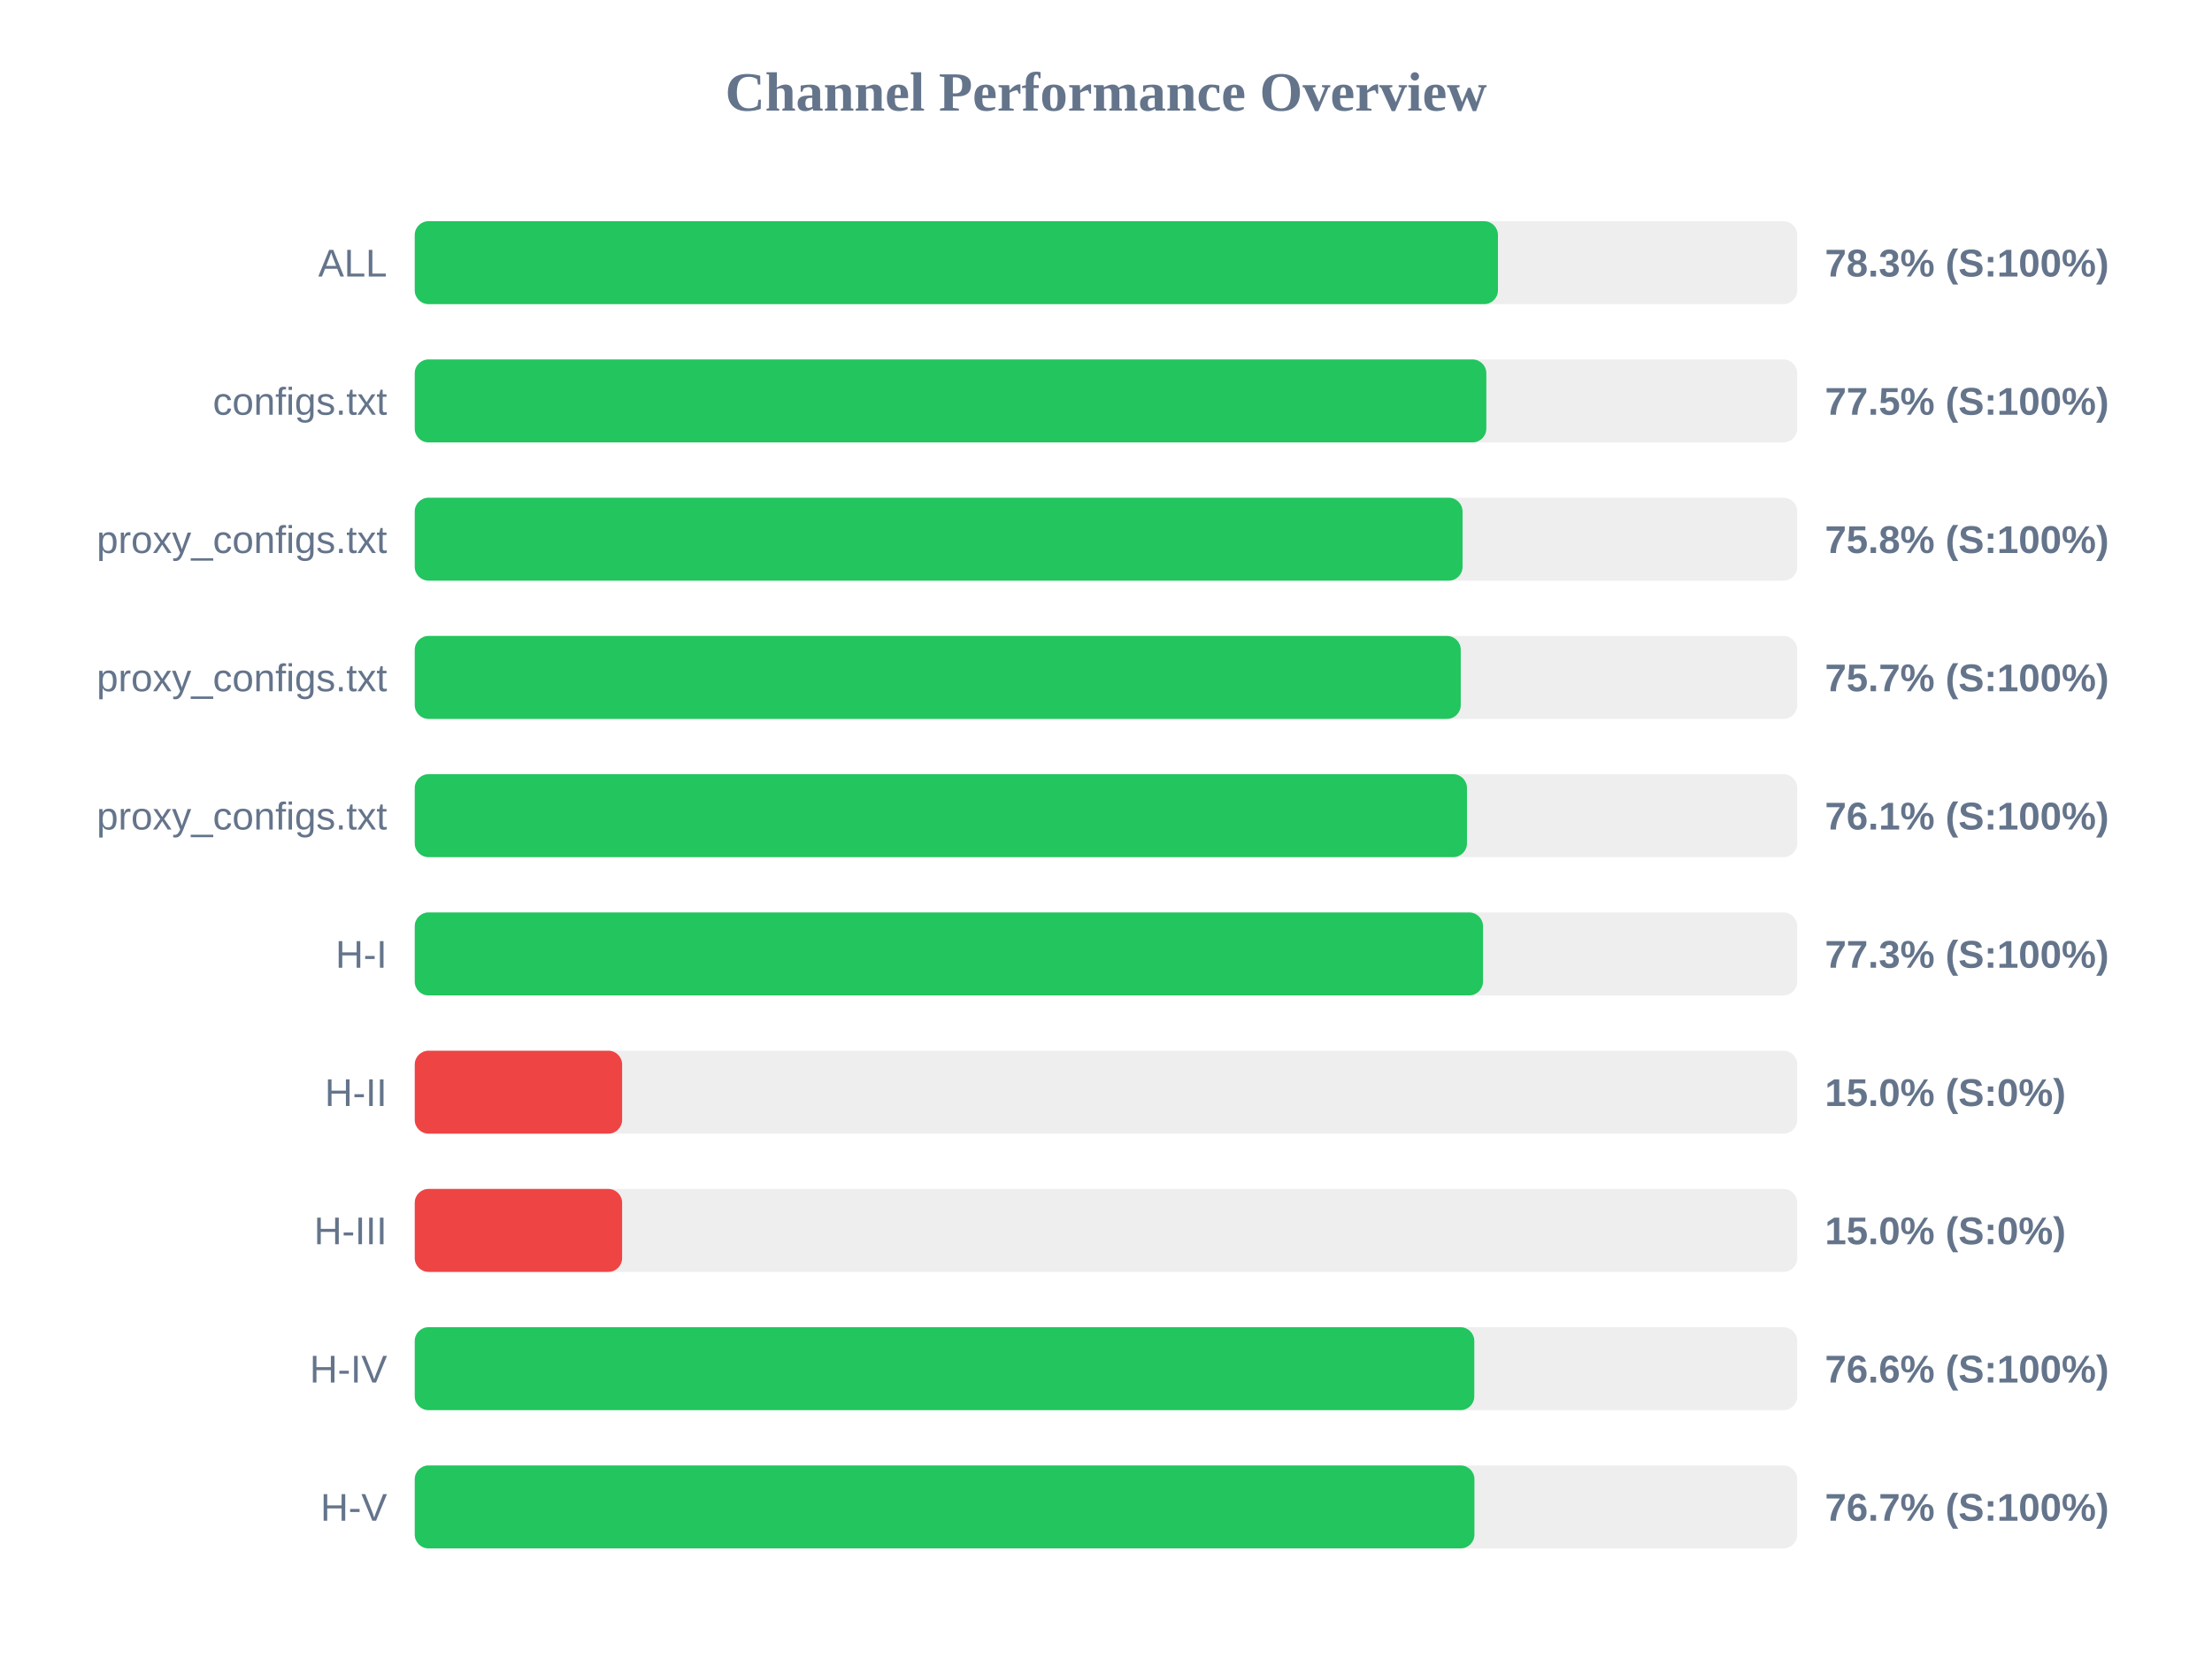
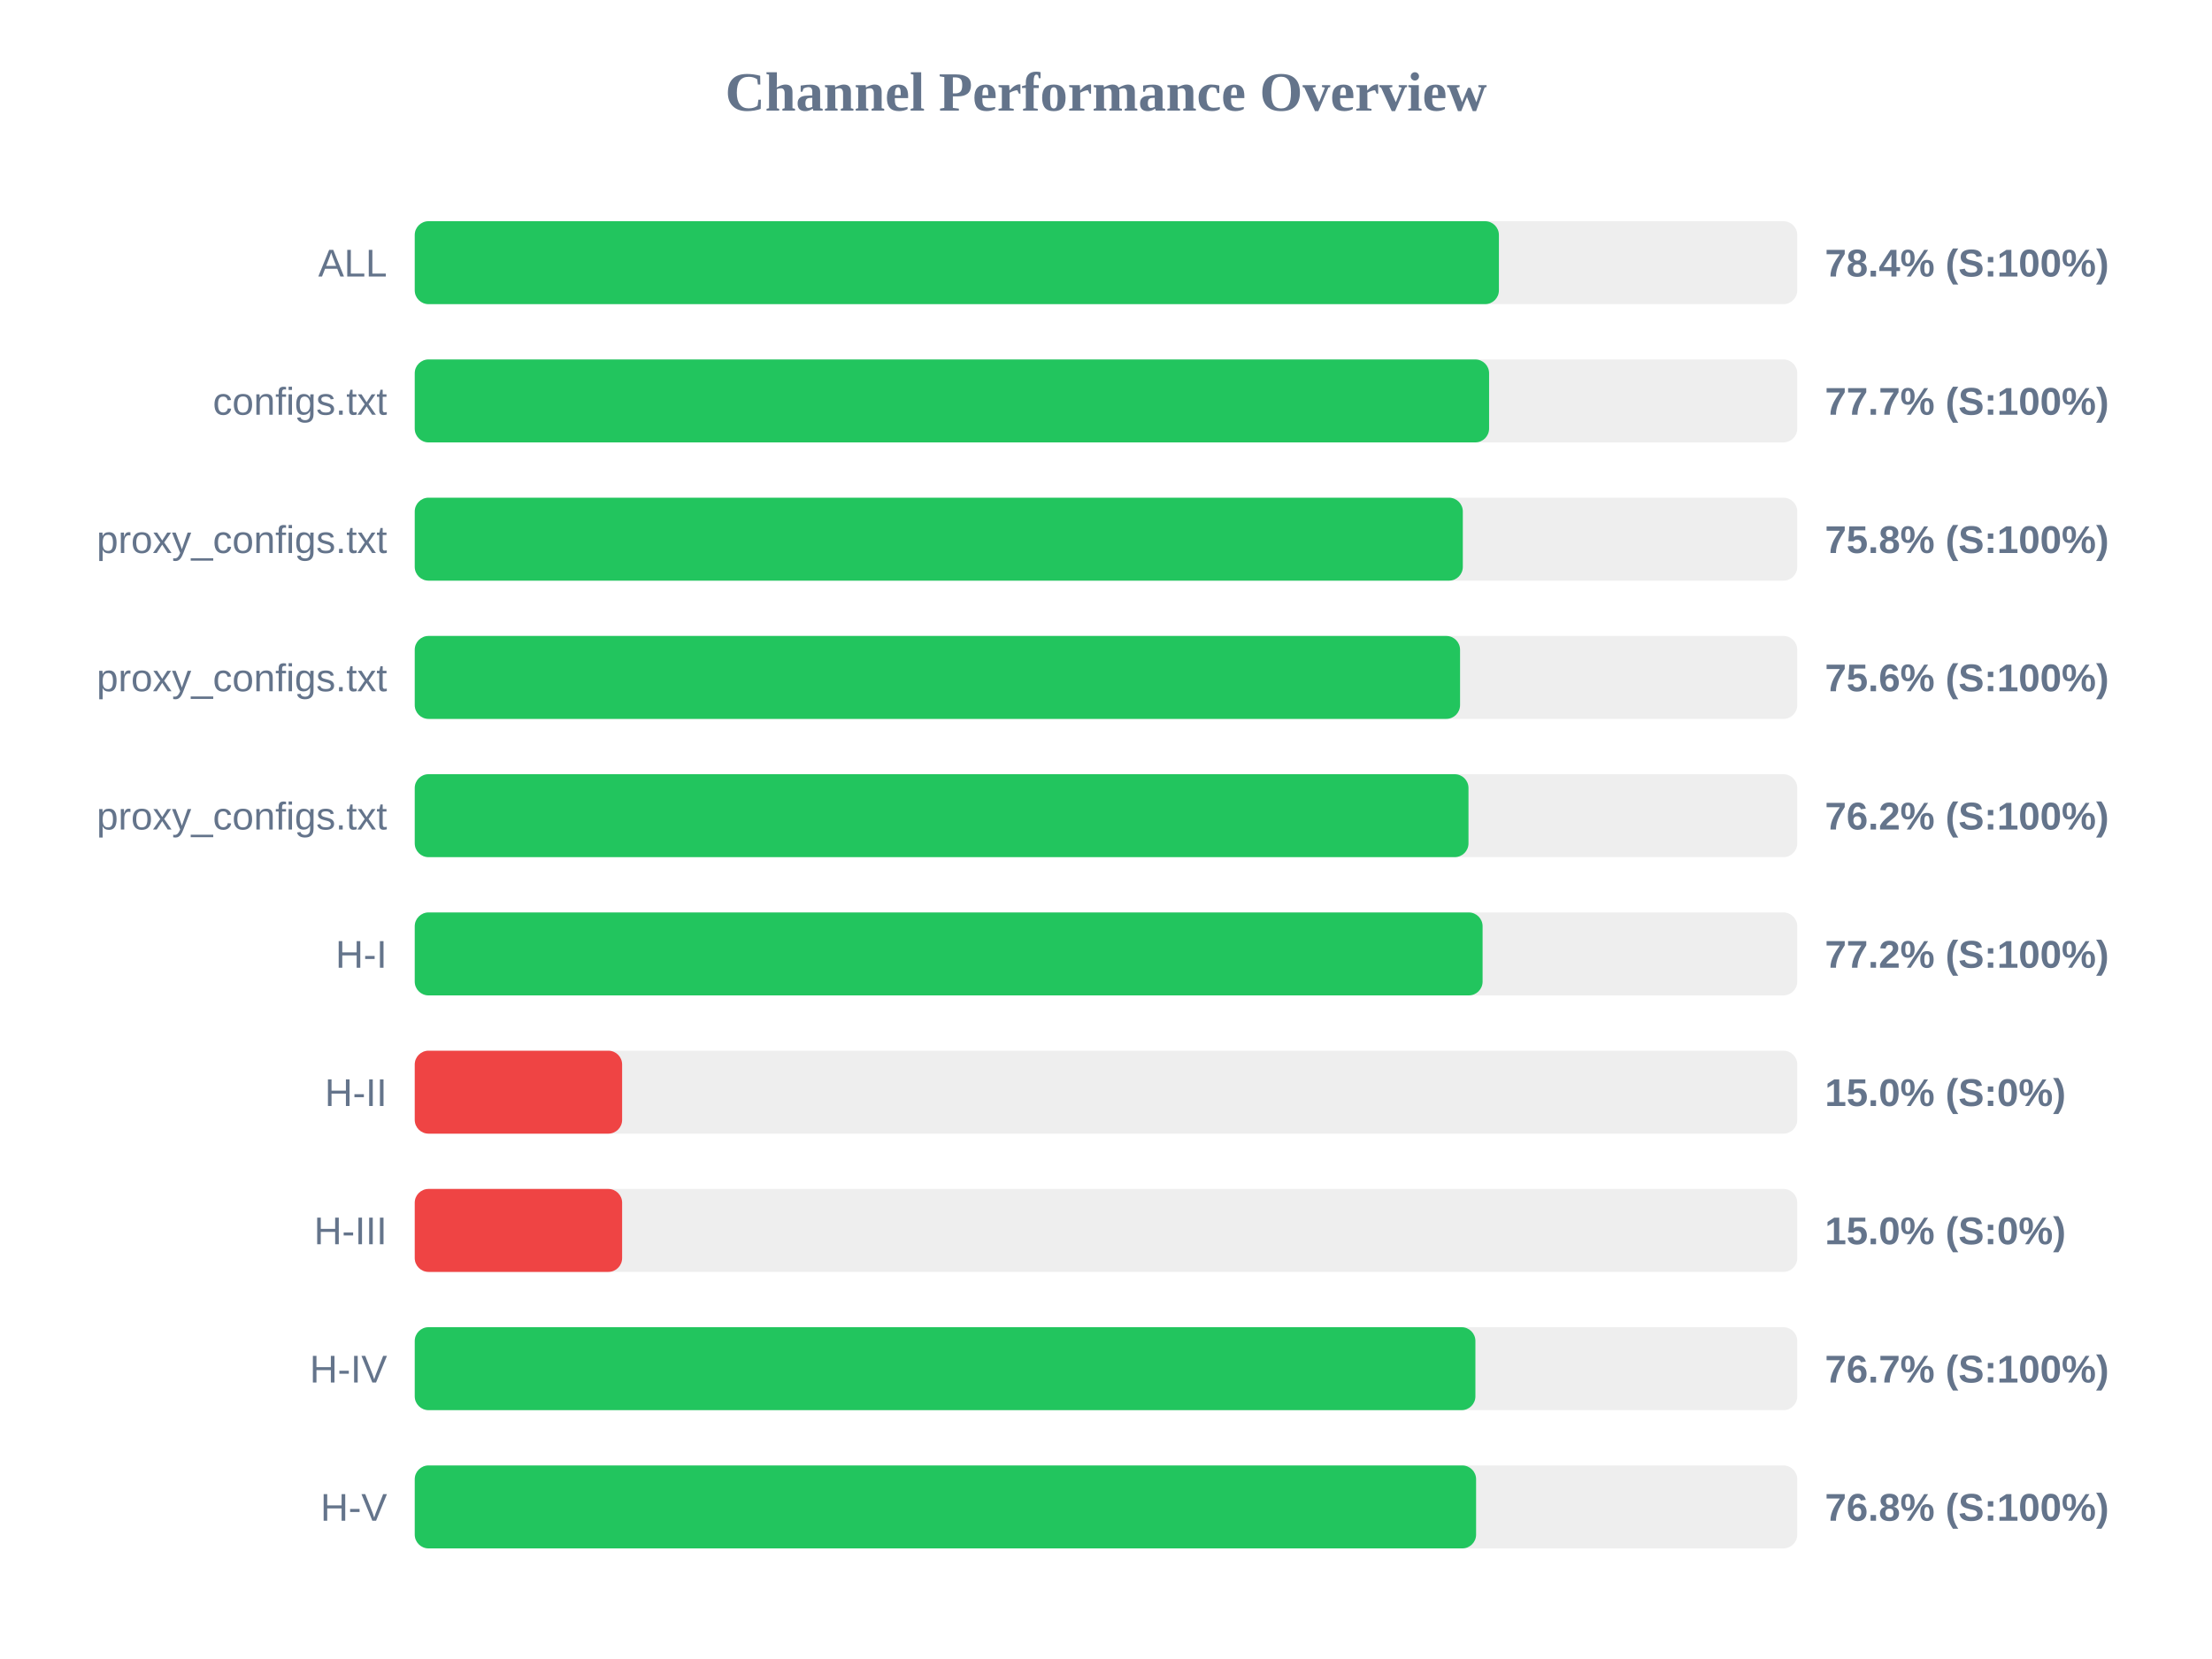
<svg xmlns="http://www.w3.org/2000/svg" width="800" height="600" version="1.1">
  <style>
        .row { font: 14px Arial; fill: #64748b; }
        .score { font: bold 14px Arial; fill: #64748b; }
    </style>
  <text x="400" y="40" text-anchor="middle" font-size="20px" font-weight="bold" fill="#64748b">Channel Performance Overview</text>
  <rect x="150" y="80" width="500" height="30" fill="#eee" rx="5" />
-   <rect x="150" y="80" width="391.75" height="30" fill="#22c55e" rx="5" />
+   <rect x="150" y="80" width="392.1" height="30" fill="#22c55e" rx="5" />
  <text x="140" y="100" text-anchor="end" class="row">ALL</text>
-   <text x="660" y="100" text-anchor="start" class="score">78.3% (S:100%)</text>
+   <text x="660" y="100" text-anchor="start" class="score">78.4% (S:100%)</text>
  <rect x="150" y="130" width="500" height="30" fill="#eee" rx="5" />
-   <rect x="150" y="130" width="387.55" height="30" fill="#22c55e" rx="5" />
+   <rect x="150" y="130" width="388.55" height="30" fill="#22c55e" rx="5" />
  <text x="140" y="150" text-anchor="end" class="row">configs.txt</text>
-   <text x="660" y="150" text-anchor="start" class="score">77.5% (S:100%)</text>
+   <text x="660" y="150" text-anchor="start" class="score">77.7% (S:100%)</text>
  <rect x="150" y="180" width="500" height="30" fill="#eee" rx="5" />
-   <rect x="150" y="180" width="378.95" height="30" fill="#22c55e" rx="5" />
+   <rect x="150" y="180" width="379.05" height="30" fill="#22c55e" rx="5" />
  <text x="140" y="200" text-anchor="end" class="row">proxy_configs.txt</text>
  <text x="660" y="200" text-anchor="start" class="score">75.8% (S:100%)</text>
  <rect x="150" y="230" width="500" height="30" fill="#eee" rx="5" />
-   <rect x="150" y="230" width="378.3" height="30" fill="#22c55e" rx="5" />
+   <rect x="150" y="230" width="378.05" height="30" fill="#22c55e" rx="5" />
  <text x="140" y="250" text-anchor="end" class="row">proxy_configs.txt</text>
-   <text x="660" y="250" text-anchor="start" class="score">75.7% (S:100%)</text>
+   <text x="660" y="250" text-anchor="start" class="score">75.6% (S:100%)</text>
  <rect x="150" y="280" width="500" height="30" fill="#eee" rx="5" />
-   <rect x="150" y="280" width="380.55" height="30" fill="#22c55e" rx="5" />
+   <rect x="150" y="280" width="381.1" height="30" fill="#22c55e" rx="5" />
  <text x="140" y="300" text-anchor="end" class="row">proxy_configs.txt</text>
-   <text x="660" y="300" text-anchor="start" class="score">76.1% (S:100%)</text>
+   <text x="660" y="300" text-anchor="start" class="score">76.2% (S:100%)</text>
  <rect x="150" y="330" width="500" height="30" fill="#eee" rx="5" />
-   <rect x="150" y="330" width="386.35" height="30" fill="#22c55e" rx="5" />
+   <rect x="150" y="330" width="386.2" height="30" fill="#22c55e" rx="5" />
  <text x="140" y="350" text-anchor="end" class="row">H-I</text>
-   <text x="660" y="350" text-anchor="start" class="score">77.3% (S:100%)</text>
+   <text x="660" y="350" text-anchor="start" class="score">77.2% (S:100%)</text>
  <rect x="150" y="380" width="500" height="30" fill="#eee" rx="5" />
  <rect x="150" y="380" width="75.0" height="30" fill="#ef4444" rx="5" />
  <text x="140" y="400" text-anchor="end" class="row">H-II</text>
  <text x="660" y="400" text-anchor="start" class="score">15.0% (S:0%)</text>
  <rect x="150" y="430" width="500" height="30" fill="#eee" rx="5" />
  <rect x="150" y="430" width="75.0" height="30" fill="#ef4444" rx="5" />
  <text x="140" y="450" text-anchor="end" class="row">H-III</text>
  <text x="660" y="450" text-anchor="start" class="score">15.0% (S:0%)</text>
  <rect x="150" y="480" width="500" height="30" fill="#eee" rx="5" />
-   <rect x="150" y="480" width="383.2" height="30" fill="#22c55e" rx="5" />
+   <rect x="150" y="480" width="383.6" height="30" fill="#22c55e" rx="5" />
  <text x="140" y="500" text-anchor="end" class="row">H-IV</text>
-   <text x="660" y="500" text-anchor="start" class="score">76.6% (S:100%)</text>
+   <text x="660" y="500" text-anchor="start" class="score">76.7% (S:100%)</text>
  <rect x="150" y="530" width="500" height="30" fill="#eee" rx="5" />
-   <rect x="150" y="530" width="383.25" height="30" fill="#22c55e" rx="5" />
+   <rect x="150" y="530" width="383.85" height="30" fill="#22c55e" rx="5" />
  <text x="140" y="550" text-anchor="end" class="row">H-V</text>
-   <text x="660" y="550" text-anchor="start" class="score">76.7% (S:100%)</text>
+   <text x="660" y="550" text-anchor="start" class="score">76.8% (S:100%)</text>
</svg>
